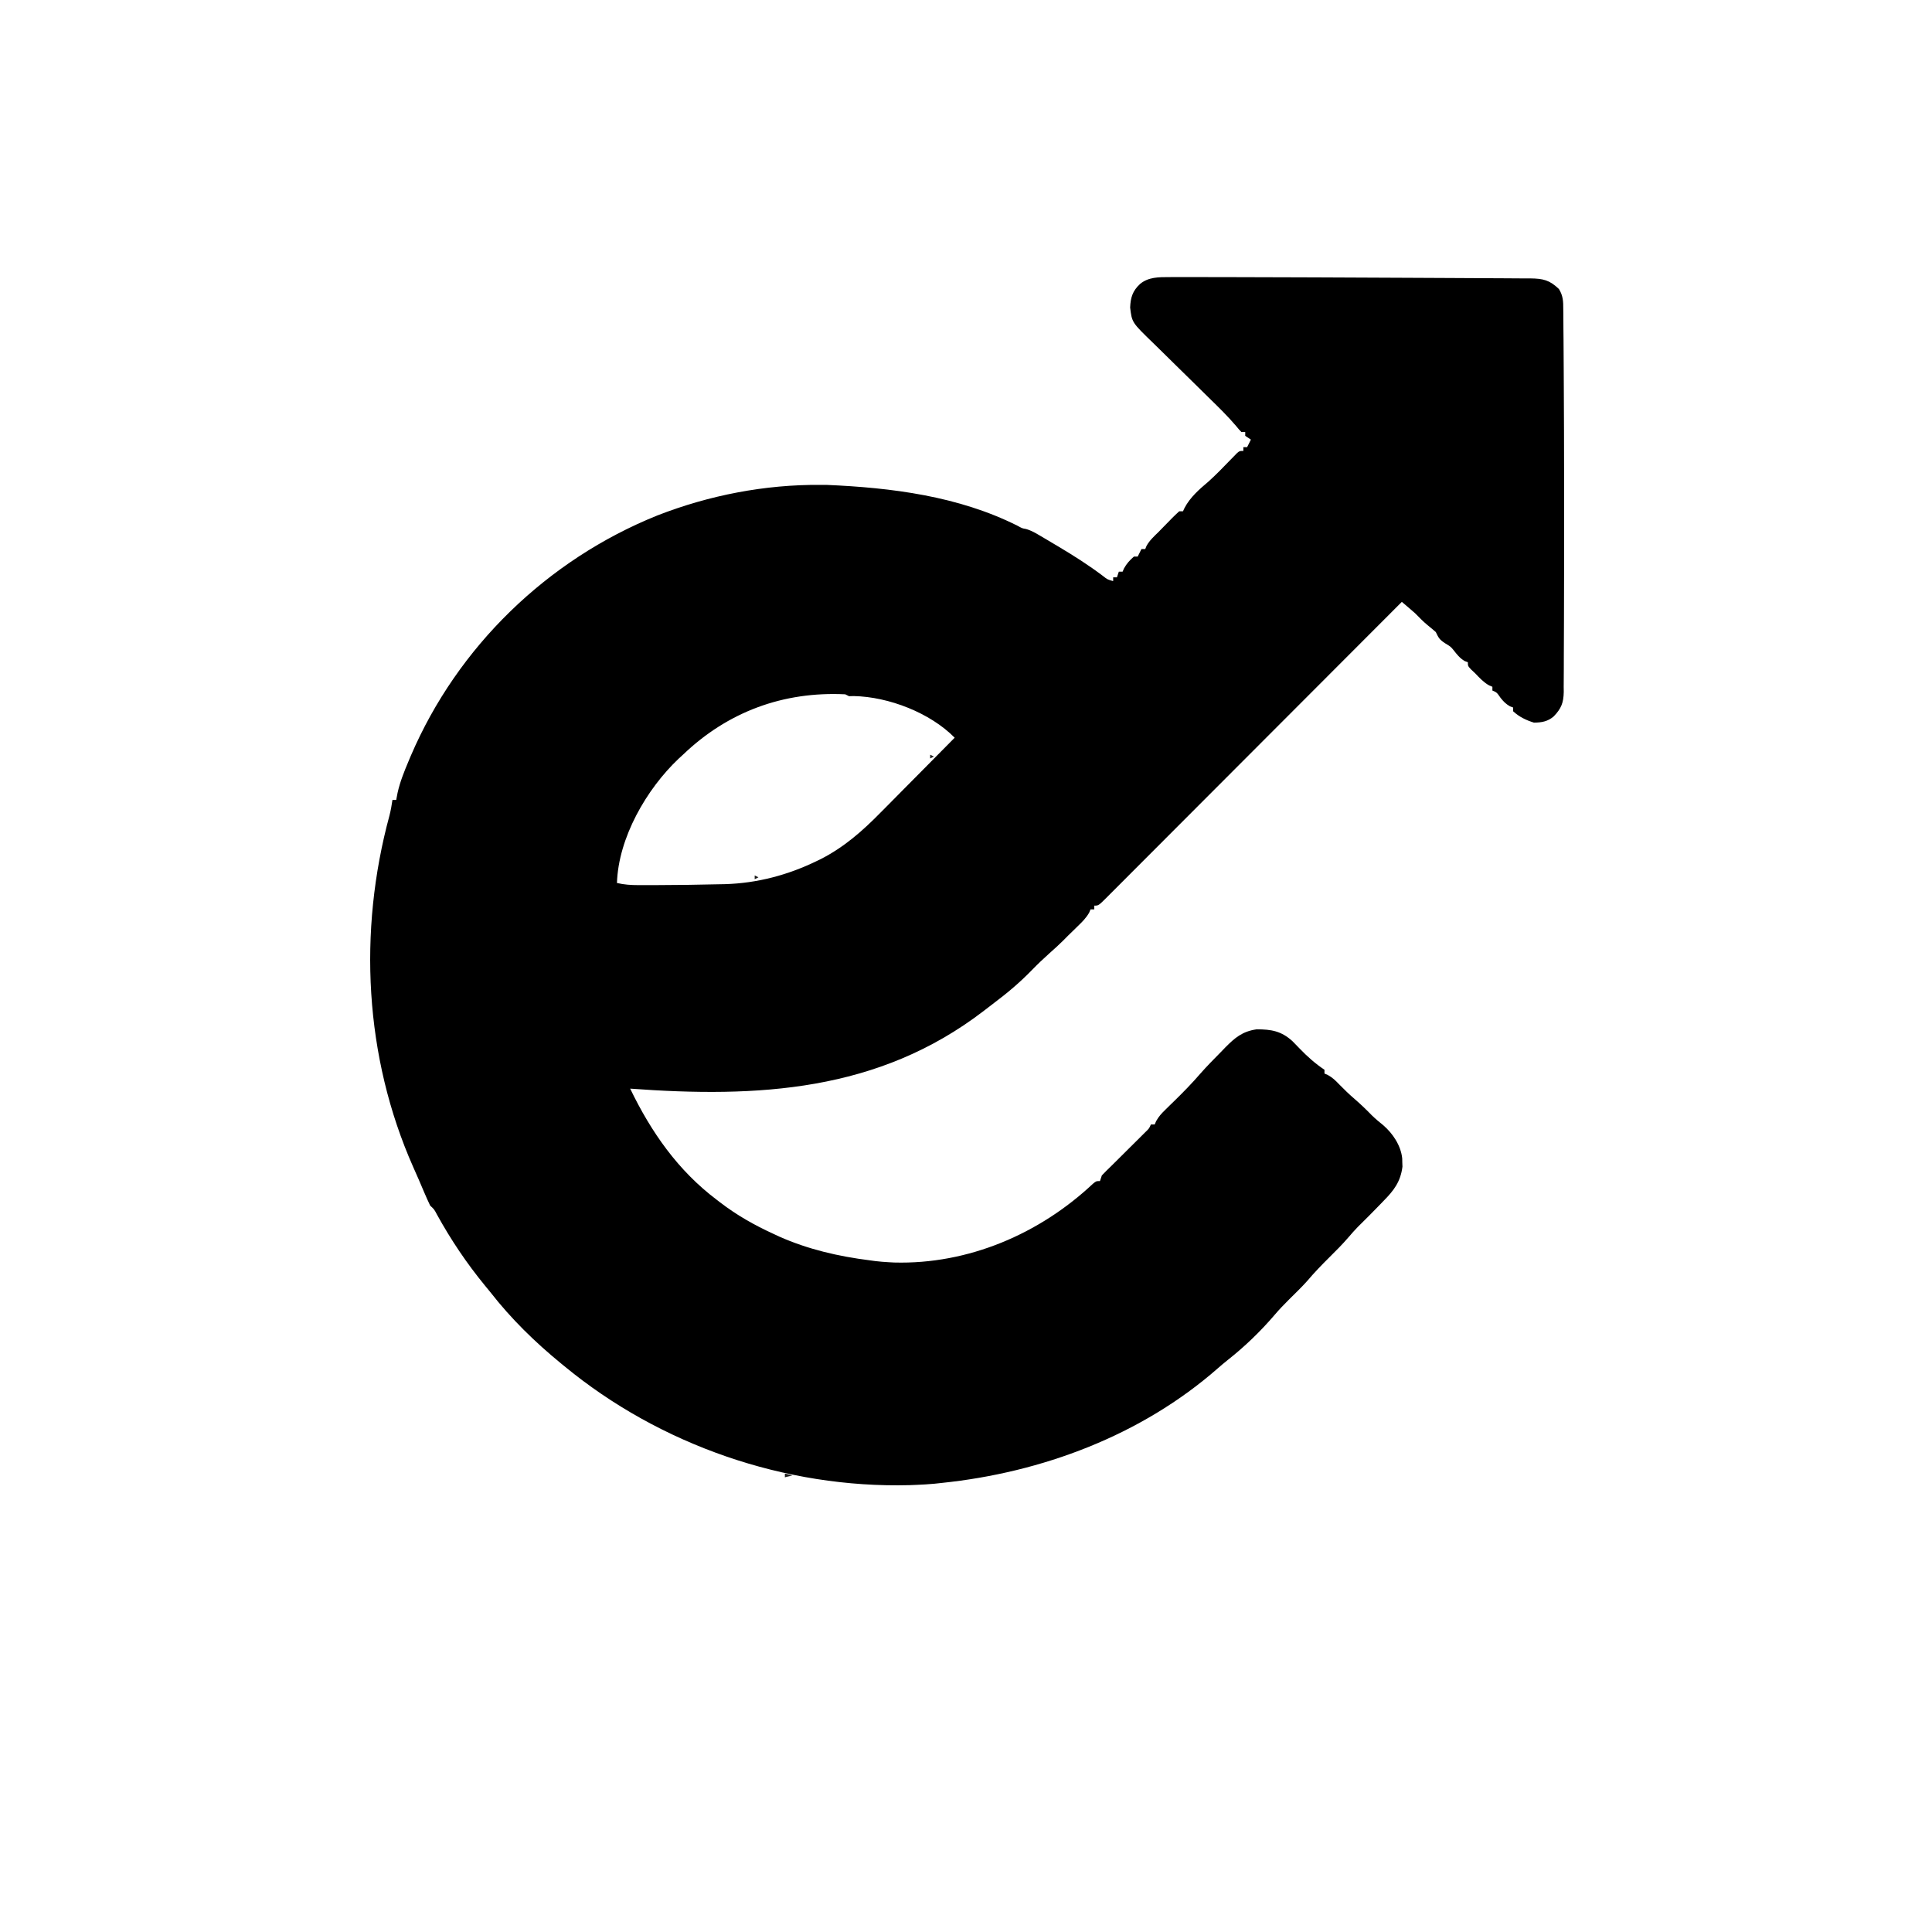
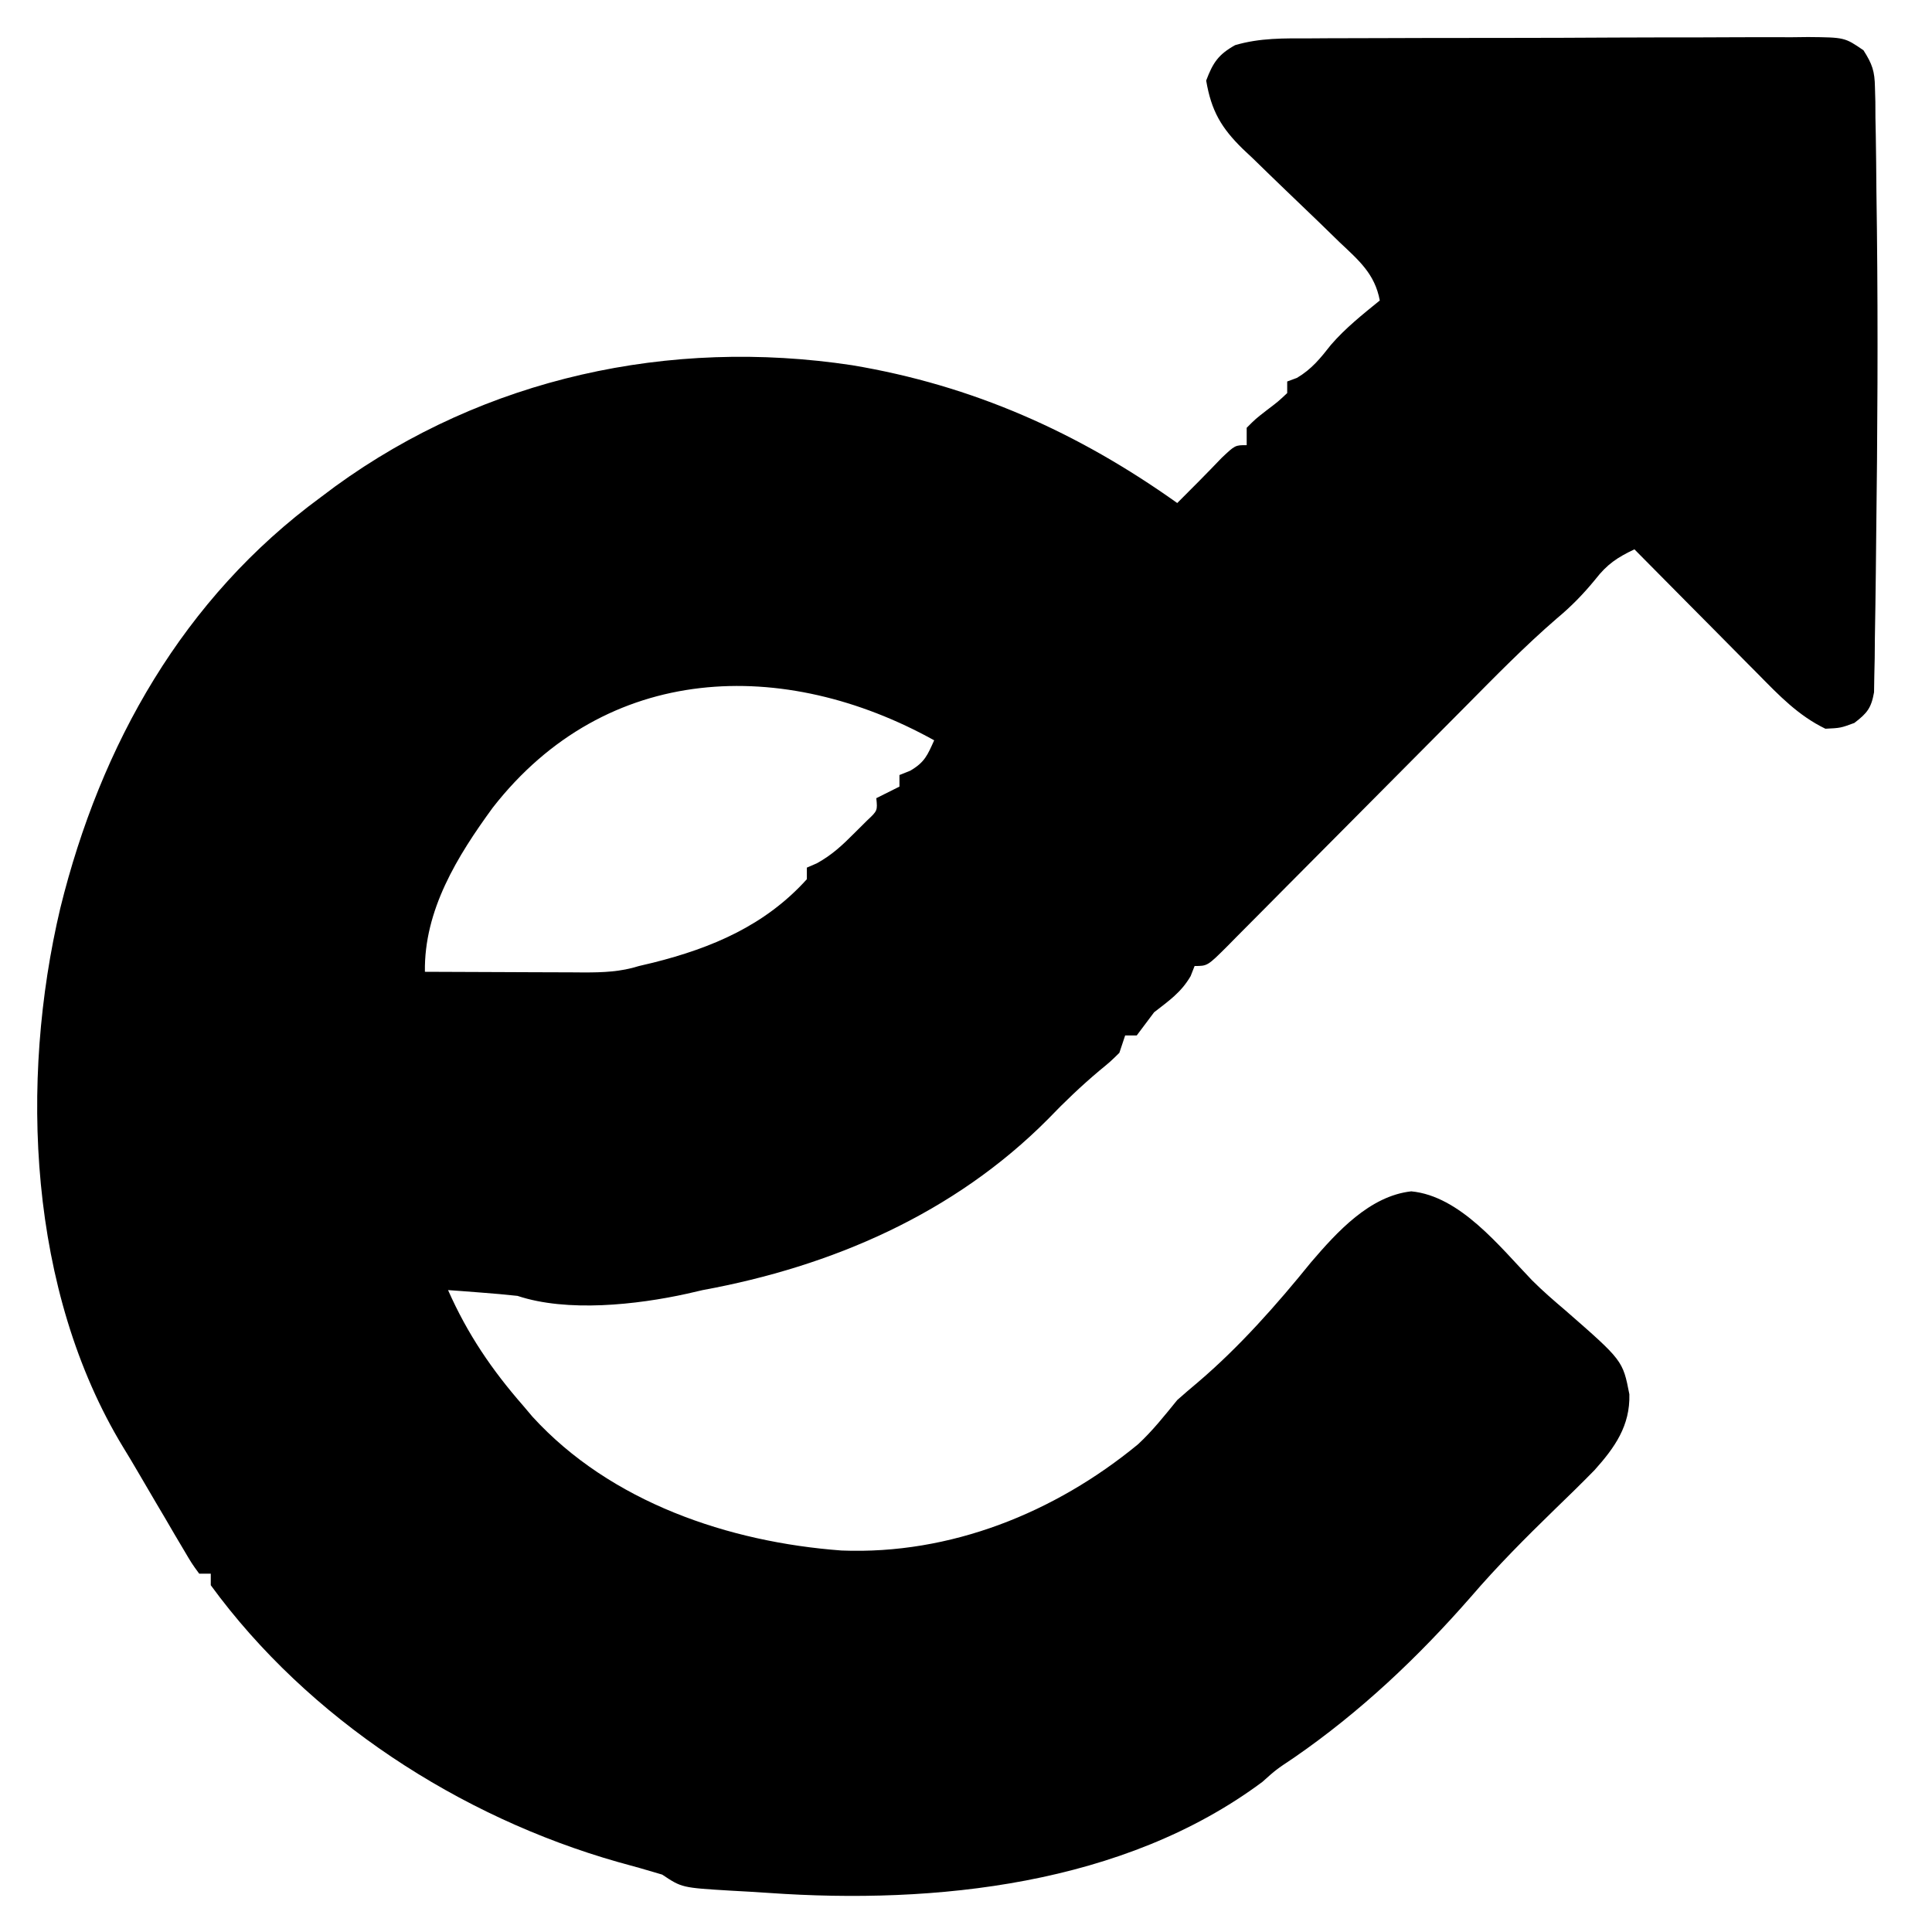
- <svg xmlns="http://www.w3.org/2000/svg" version="1.1" width="1024" height="1024">
-   <path d="M0 0 C1.133 -0.003 2.266 -0.006 3.433 -0.009 C4.68 -0.007 5.927 -0.005 7.211 -0.003 C8.579 -0.005 9.947 -0.006 11.314 -0.008 C15.121 -0.011 18.928 -0.006 22.735 0 C25.162 0.004 27.589 0.007 30.016 0.01 C42.575 0.026 55.134 0.069 67.693 0.116 C71.493 0.13 75.294 0.143 79.095 0.155 C94.934 0.208 110.774 0.276 126.613 0.368 C133.936 0.411 141.259 0.449 148.582 0.475 C154.907 0.498 161.232 0.531 167.556 0.578 C170.835 0.602 174.114 0.619 177.393 0.627 C180.991 0.637 184.588 0.665 188.186 0.697 C189.244 0.696 190.302 0.694 191.392 0.693 C198.143 0.78 201.604 1.548 206.559 6.325 C208.76 9.907 208.863 12.922 208.844 17.004 C208.855 17.793 208.867 18.582 208.88 19.395 C208.914 22.045 208.92 24.694 208.926 27.344 C208.945 29.257 208.964 31.171 208.986 33.084 C209.038 38.316 209.063 43.547 209.081 48.779 C209.094 52.064 209.113 55.349 209.135 58.635 C209.234 74.166 209.267 89.696 209.278 105.228 C209.282 109.201 209.288 113.174 209.296 117.147 C209.323 132.106 209.323 147.064 209.263 162.022 C209.236 168.637 209.217 175.253 209.22 181.868 C209.222 188.127 209.194 194.386 209.143 200.645 C209.129 202.957 209.125 205.269 209.132 207.581 C209.139 210.751 209.109 213.919 209.071 217.09 C209.081 218.011 209.092 218.932 209.103 219.882 C208.981 225.631 207.793 228.663 203.792 232.831 C200.628 235.551 197.371 236.108 193.282 236.129 C189.098 234.826 185.524 233.112 182.282 230.129 C182.282 229.469 182.282 228.809 182.282 228.129 C181.725 227.923 181.168 227.717 180.594 227.504 C178.335 226.161 177.282 225.078 175.657 223.067 C173.611 220.121 173.611 220.121 171.282 219.129 C171.282 218.469 171.282 217.809 171.282 217.129 C170.446 216.789 170.446 216.789 169.594 216.442 C166.629 214.759 164.628 212.593 162.282 210.129 C161.519 209.408 160.755 208.686 159.969 207.942 C158.282 206.129 158.282 206.129 158.282 204.129 C157.725 203.923 157.168 203.717 156.594 203.504 C153.977 201.948 152.507 200.02 150.645 197.645 C149.137 195.843 149.137 195.843 146.094 194.004 C143.115 192.018 142.767 191.193 141.282 188.129 C139.825 186.867 138.363 185.608 136.852 184.411 C134.496 182.488 132.431 180.279 130.282 178.129 C129.07 177.066 127.85 176.013 126.622 174.969 C125.995 174.435 125.368 173.902 124.723 173.352 C124.247 172.948 123.772 172.545 123.282 172.129 C122.04 173.374 122.04 173.374 120.773 174.644 C101.138 194.322 81.499 213.994 61.853 233.661 C59.437 236.079 57.021 238.498 54.605 240.916 C54.124 241.398 53.643 241.879 53.148 242.375 C45.351 250.181 37.557 257.99 29.765 265.8 C21.775 273.809 13.781 281.814 5.784 289.815 C1.29 294.312 -3.202 298.81 -7.69 303.313 C-11.91 307.546 -16.134 311.774 -20.361 315.999 C-21.917 317.555 -23.471 319.112 -25.022 320.672 C-27.132 322.792 -29.248 324.905 -31.366 327.017 C-32.296 327.957 -32.296 327.957 -33.246 328.916 C-37.49 333.129 -37.49 333.129 -39.718 333.129 C-39.718 333.789 -39.718 334.449 -39.718 335.129 C-40.378 335.129 -41.038 335.129 -41.718 335.129 C-41.949 335.688 -42.18 336.246 -42.417 336.821 C-44.064 339.742 -46.129 341.73 -48.531 344.067 C-49.383 344.901 -50.235 345.735 -51.113 346.594 C-52.403 347.849 -52.403 347.849 -53.718 349.129 C-54.556 349.975 -55.394 350.821 -56.257 351.692 C-58.535 353.948 -60.873 356.077 -63.281 358.192 C-66.642 361.186 -69.858 364.257 -72.991 367.485 C-79.203 373.873 -85.792 379.435 -92.919 384.775 C-94.695 386.112 -96.449 387.474 -98.203 388.84 C-154.207 431.897 -218.208 435.059 -285.718 430.129 C-274.574 453.2 -260.37 473.578 -239.718 489.129 C-239.195 489.533 -238.673 489.936 -238.134 490.351 C-229.211 497.206 -219.94 502.456 -209.718 507.129 C-208.736 507.59 -207.754 508.05 -206.742 508.524 C-191.415 515.324 -175.289 519.051 -158.718 521.129 C-157.755 521.261 -156.792 521.392 -155.8 521.528 C-153.436 521.813 -151.096 522.002 -148.718 522.129 C-147.75 522.182 -146.782 522.235 -145.785 522.29 C-106.537 523.353 -68.782 507.148 -40.425 480.528 C-38.718 479.129 -38.718 479.129 -36.718 479.129 C-36.388 478.139 -36.058 477.149 -35.718 476.129 C-34.098 474.418 -32.424 472.756 -30.718 471.129 C-29.93 470.347 -29.142 469.564 -28.331 468.758 C-27.525 467.959 -26.72 467.16 -25.89 466.336 C-24.083 464.538 -22.275 462.74 -20.468 460.942 C-19.545 460.027 -18.622 459.113 -17.671 458.17 C-16.795 457.297 -15.918 456.424 -15.015 455.524 C-14.214 454.728 -13.413 453.933 -12.588 453.113 C-10.666 451.265 -10.666 451.265 -9.718 449.129 C-9.058 449.129 -8.398 449.129 -7.718 449.129 C-7.337 448.258 -7.337 448.258 -6.948 447.369 C-5.586 444.888 -4.075 443.274 -2.05 441.301 C-1.321 440.583 -0.592 439.865 0.159 439.125 C0.921 438.384 1.684 437.643 2.469 436.879 C7.335 432.128 12.035 427.344 16.47 422.188 C19.929 418.257 23.604 414.541 27.282 410.817 C28.05 410.02 28.818 409.222 29.61 408.401 C34.832 403.121 38.785 399.773 46.309 398.696 C54.114 398.685 59.405 399.612 65.266 404.93 C66.617 406.279 67.949 407.646 69.262 409.032 C73.236 413.159 77.514 416.951 82.282 420.129 C82.282 420.789 82.282 421.449 82.282 422.129 C82.864 422.383 83.447 422.637 84.047 422.899 C86.524 424.263 88.087 425.772 90.032 427.817 C92.712 430.572 95.428 433.189 98.344 435.692 C101.555 438.452 104.54 441.354 107.493 444.387 C109.377 446.222 111.367 447.846 113.407 449.504 C118.494 453.871 122.785 460.282 123.485 467.11 C123.5 467.838 123.516 468.567 123.532 469.317 C123.558 470.032 123.583 470.748 123.61 471.485 C122.624 479.428 119.045 484.127 113.594 489.629 C112.651 490.61 112.651 490.61 111.69 491.61 C107.845 495.594 103.933 499.513 99.985 503.395 C98.27 505.142 96.681 506.953 95.094 508.817 C91.837 512.613 88.336 516.116 84.782 519.629 C80.727 523.639 76.842 527.688 73.153 532.04 C70.14 535.405 66.895 538.536 63.682 541.71 C60.957 544.414 58.328 547.137 55.844 550.067 C48.349 558.821 40.02 566.845 30.977 573.981 C29.208 575.391 27.471 576.844 25.774 578.34 C-14.817 613.961 -67.573 633.649 -120.718 639.129 C-121.951 639.262 -123.183 639.395 -124.453 639.532 C-127.544 639.818 -130.616 640.004 -133.718 640.129 C-135.654 640.209 -135.654 640.209 -137.628 640.29 C-203.551 642.008 -269.988 619.011 -320.718 577.129 C-321.279 576.671 -321.84 576.213 -322.418 575.741 C-336.136 564.497 -348.812 552.135 -359.718 538.129 C-360.667 536.967 -361.619 535.807 -362.574 534.649 C-372.332 522.757 -380.698 510.327 -388.125 496.86 C-389.583 494.095 -389.583 494.095 -391.718 492.129 C-392.816 489.83 -393.847 487.535 -394.843 485.192 C-395.148 484.48 -395.453 483.767 -395.767 483.033 C-396.42 481.507 -397.071 479.981 -397.72 478.453 C-398.683 476.211 -399.675 473.984 -400.675 471.758 C-426.597 413.334 -429.946 346.745 -413.299 285.407 C-412.601 282.669 -412.106 279.927 -411.718 277.129 C-411.058 277.129 -410.398 277.129 -409.718 277.129 C-409.48 275.878 -409.241 274.626 -408.996 273.336 C-407.706 267.566 -405.572 262.254 -403.281 256.817 C-402.843 255.773 -402.405 254.729 -401.953 253.654 C-377.154 195.839 -329.589 149.817 -271.371 126.356 C-243.94 115.64 -214.21 109.868 -184.718 110.129 C-183.728 110.129 -182.738 110.129 -181.718 110.129 C-147.146 111.601 -111.725 116.077 -80.378 131.805 C-77.928 133.164 -77.928 133.164 -75.915 133.509 C-72.939 134.349 -70.577 135.807 -67.914 137.375 C-66.779 138.044 -65.644 138.712 -64.474 139.401 C-63.264 140.122 -62.053 140.844 -60.843 141.567 C-59.932 142.108 -59.932 142.108 -59.002 142.659 C-50.767 147.55 -42.769 152.625 -35.125 158.407 C-32.758 160.28 -32.758 160.28 -29.718 161.129 C-29.718 160.469 -29.718 159.809 -29.718 159.129 C-29.058 159.129 -28.398 159.129 -27.718 159.129 C-27.388 158.139 -27.058 157.149 -26.718 156.129 C-26.058 156.129 -25.398 156.129 -24.718 156.129 C-24.471 155.552 -24.223 154.974 -23.968 154.379 C-22.535 151.8 -20.934 150.068 -18.718 148.129 C-18.058 148.129 -17.398 148.129 -16.718 148.129 C-16.058 146.809 -15.398 145.489 -14.718 144.129 C-14.058 144.129 -13.398 144.129 -12.718 144.129 C-12.491 143.573 -12.265 143.016 -12.031 142.442 C-10.348 139.476 -8.155 137.518 -5.718 135.129 C-4.775 134.167 -3.833 133.202 -2.894 132.235 C-1.94 131.262 -0.985 130.29 -0.031 129.317 C0.455 128.815 0.94 128.313 1.44 127.795 C2.683 126.535 3.979 125.327 5.282 124.129 C5.942 124.129 6.602 124.129 7.282 124.129 C7.558 123.538 7.833 122.946 8.118 122.336 C11.121 116.642 15.934 112.471 20.79 108.372 C24.886 104.686 28.702 100.712 32.534 96.752 C33.411 95.858 33.411 95.858 34.305 94.946 C35.093 94.133 35.093 94.133 35.896 93.303 C37.282 92.129 37.282 92.129 39.282 92.129 C39.282 91.469 39.282 90.809 39.282 90.129 C39.942 90.129 40.602 90.129 41.282 90.129 C41.942 88.809 42.602 87.489 43.282 86.129 C42.292 85.469 41.302 84.809 40.282 84.129 C40.282 83.469 40.282 82.809 40.282 82.129 C39.622 82.129 38.962 82.129 38.282 82.129 C36.952 80.773 36.952 80.773 35.363 78.828 C31.045 73.755 26.322 69.132 21.559 64.484 C18.828 61.815 16.113 59.13 13.395 56.448 C9.958 53.058 6.516 49.673 3.059 46.304 C0.243 43.559 -2.558 40.799 -5.349 38.029 C-6.408 36.984 -7.471 35.945 -8.54 34.911 C-19.778 24.039 -19.778 24.039 -20.718 16.129 C-20.507 10.822 -19.418 7.307 -15.468 3.629 C-11.004 -0.057 -5.58 0.005 0 0 Z M-257.718 253.129 C-258.467 253.815 -259.216 254.501 -259.988 255.208 C-277.11 271.4 -291.945 297.174 -292.718 321.129 C-288.86 322.033 -285.279 322.258 -281.32 322.262 C-280.051 322.264 -278.781 322.267 -277.474 322.269 C-276.097 322.265 -274.72 322.26 -273.343 322.254 C-272.643 322.253 -271.943 322.251 -271.221 322.249 C-260.531 322.215 -249.843 322.084 -239.156 321.817 C-237.929 321.794 -236.702 321.772 -235.438 321.749 C-218.281 321.234 -202.002 316.896 -186.593 309.379 C-185.997 309.093 -185.401 308.807 -184.787 308.511 C-172.467 302.245 -162.656 293.646 -153.074 283.875 C-151.927 282.722 -150.78 281.569 -149.632 280.417 C-146.652 277.422 -143.685 274.415 -140.72 271.406 C-137.677 268.321 -134.622 265.248 -131.568 262.174 C-125.607 256.171 -119.658 250.154 -113.718 244.129 C-126.688 230.956 -148.652 222.432 -167.218 222.059 C-168.043 222.082 -168.868 222.105 -169.718 222.129 C-170.708 221.634 -170.708 221.634 -171.718 221.129 C-204.52 219.519 -233.968 230.36 -257.718 253.129 Z " fill="#000000" transform="translate(619.7183,146.8706)" />
-   <path d="M0 0 C1.32 0.33 2.64 0.66 4 1 C2.68 1.33 1.36 1.66 0 2 C0 1.34 0 0.68 0 0 Z " fill="#20201F" transform="translate(416,781)" />
-   <path d="M0 0 C0.99 0.495 0.99 0.495 2 1 C1.01 1.495 1.01 1.495 0 2 C0 1.34 0 0.68 0 0 Z " fill="#1B1B1A" transform="translate(400,464)" />
-   <path d="M0 0 C0.99 0.495 0.99 0.495 2 1 C1.01 1.495 1.01 1.495 0 2 C0 1.34 0 0.68 0 0 Z " fill="#262625" transform="translate(493,400)" />
-   <path d="M0 0 C3 1 3 1 3 1 Z " fill="#20201F" transform="translate(787,146)" />
-   <path d="M0 0 C2 1 2 1 2 1 Z " fill="#1B1B1A" transform="translate(612,749)" />
-   <path d="" fill="#2C2C2B" transform="translate(0,0)" />
-   <path d="" fill="#2F2F2E" transform="translate(0,0)" />
-   <path d="" fill="#2A2A29" transform="translate(0,0)" />
-   <path d="M0 0 C2 1 2 1 2 1 Z " fill="#1B1B1A" transform="translate(396,465)" />
-   <path d="" fill="#222221" transform="translate(0,0)" />
-   <path d="M0 0 C2 1 2 1 2 1 Z " fill="#222221" transform="translate(458,371)" />
-   <path d="M0 0 C2 1 2 1 2 1 Z " fill="#2A2A29" transform="translate(724,338)" />
-   <path d="" fill="#222221" transform="translate(0,0)" />
-   <path d="" fill="#1B1B1A" transform="translate(0,0)" />
-   <path d="M0 0 C2 1 2 1 2 1 Z " fill="#222221" transform="translate(526,272)" />
-   <path d="M0 0 C2 1 2 1 2 1 Z " fill="#222221" transform="translate(451,256)" />
-   <path d="M0 0 C2 1 2 1 2 1 Z " fill="#2C2C2B" transform="translate(448,256)" />
-   <path d="M0 0 C2 1 2 1 2 1 Z " fill="#222221" transform="translate(420,256)" />
-   <path d="M0 0 C2 1 2 1 2 1 Z " fill="#2C2C2B" transform="translate(710,146)" />
-   <path d="" fill="#363635" transform="translate(0,0)" />
-   <path d="" fill="#2A2A29" transform="translate(0,0)" />
-   <path d="" fill="#1B1B1A" transform="translate(0,0)" />
-   <path d="" fill="#1B1B1A" transform="translate(0,0)" />
-   <path d="" fill="#1B1B1A" transform="translate(0,0)" />
-   <path d="" fill="#1B1B1A" transform="translate(0,0)" />
-   <path d="" fill="#1B1B1A" transform="translate(0,0)" />
-   <path d="" fill="#1B1B1A" transform="translate(0,0)" />
-   <path d="" fill="#1B1B1A" transform="translate(0,0)" />
-   <path d="" fill="#1B1B1A" transform="translate(0,0)" />
-   <path d="" fill="#1B1B1A" transform="translate(0,0)" />
-   <path d="" fill="#1B1B1A" transform="translate(0,0)" />
-   <path d="" fill="#1B1B1A" transform="translate(0,0)" />
-   <path d="" fill="#1B1B1A" transform="translate(0,0)" />
-   <path d="" fill="#1B1B1A" transform="translate(0,0)" />
-   <path d="" fill="#2A2A29" transform="translate(0,0)" />
-   <path d="" fill="#1B1B1A" transform="translate(0,0)" />
-   <path d="" fill="#1B1B1A" transform="translate(0,0)" />
-   <path d="" fill="#1B1B1A" transform="translate(0,0)" />
-   <path d="" fill="#2F2F2E" transform="translate(0,0)" />
-   <path d="" fill="#1B1B1A" transform="translate(0,0)" />
-   <path d="" fill="#2A2A29" transform="translate(0,0)" />
-   <path d="" fill="#1B1B1A" transform="translate(0,0)" />
-   <path d="" fill="#2A2A29" transform="translate(0,0)" />
-   <path d="" fill="#2F2F2E" transform="translate(0,0)" />
-   <path d="" fill="#1B1B1A" transform="translate(0,0)" />
-   <path d="" fill="#1B1B1A" transform="translate(0,0)" />
-   <path d="" fill="#1B1B1A" transform="translate(0,0)" />
-   <path d="" fill="#1B1B1A" transform="translate(0,0)" />
-   <path d="" fill="#2A2A29" transform="translate(0,0)" />
-   <path d="" fill="#1B1B1A" transform="translate(0,0)" />
-   <path d="" fill="#1B1B1A" transform="translate(0,0)" />
-   <path d="" fill="#1B1B1A" transform="translate(0,0)" />
-   <path d="" fill="#1B1B1A" transform="translate(0,0)" />
-   <path d="" fill="#1B1B1A" transform="translate(0,0)" />
-   <path d="" fill="#1B1B1A" transform="translate(0,0)" />
-   <path d="" fill="#1B1B1A" transform="translate(0,0)" />
-   <path d="" fill="#2A2A29" transform="translate(0,0)" />
-   <path d="" fill="#1B1B1A" transform="translate(0,0)" />
-   <path d="" fill="#2A2A29" transform="translate(0,0)" />
-   <path d="" fill="#1B1B1A" transform="translate(0,0)" />
-   <path d="" fill="#1B1B1A" transform="translate(0,0)" />
-   <path d="" fill="#1B1B1A" transform="translate(0,0)" />
-   <path d="" fill="#1B1B1A" transform="translate(0,0)" />
-   <path d="" fill="#1B1B1A" transform="translate(0,0)" />
-   <path d="" fill="#1B1B1A" transform="translate(0,0)" />
-   <path d="" fill="#1B1B1A" transform="translate(0,0)" />
-   <path d="" fill="#2A2A29" transform="translate(0,0)" />
-   <path d="" fill="#1B1B1A" transform="translate(0,0)" />
-   <path d="" fill="#2A2A29" transform="translate(0,0)" />
-   <path d="" fill="#1B1B1A" transform="translate(0,0)" />
-   <path d="" fill="#1B1B1A" transform="translate(0,0)" />
-   <path d="" fill="#2A2A29" transform="translate(0,0)" />
-   <path d="" fill="#1B1B1A" transform="translate(0,0)" />
-   <path d="" fill="#1B1B1A" transform="translate(0,0)" />
-   <path d="" fill="#2A2A29" transform="translate(0,0)" />
-   <path d="" fill="#1B1B1A" transform="translate(0,0)" />
-   <path d="" fill="#1B1B1A" transform="translate(0,0)" />
-   <path d="" fill="#1B1B1A" transform="translate(0,0)" />
-   <path d="" fill="#1B1B1A" transform="translate(0,0)" />
-   <path d="" fill="#2A2A29" transform="translate(0,0)" />
-   <path d="" fill="#1B1B1A" transform="translate(0,0)" />
-   <path d="" fill="#1B1B1A" transform="translate(0,0)" />
-   <path d="" fill="#2F2F2E" transform="translate(0,0)" />
-   <path d="" fill="#1B1B1A" transform="translate(0,0)" />
-   <path d="" fill="#1B1B1A" transform="translate(0,0)" />
-   <path d="" fill="#2A2A29" transform="translate(0,0)" />
-   <path d="" fill="#1B1B1A" transform="translate(0,0)" />
-   <path d="" fill="#2F2F2E" transform="translate(0,0)" />
-   <path d="" fill="#2F2F2E" transform="translate(0,0)" />
-   <path d="" fill="#1B1B1A" transform="translate(0,0)" />
-   <path d="" fill="#2A2A29" transform="translate(0,0)" />
-   <path d="" fill="#1B1B1A" transform="translate(0,0)" />
-   <path d="" fill="#1B1B1A" transform="translate(0,0)" />
-   <path d="" fill="#2A2A29" transform="translate(0,0)" />
-   <path d="" fill="#2A2A29" transform="translate(0,0)" />
-   <path d="" fill="#2A2A29" transform="translate(0,0)" />
-   <path d="" fill="#2F2F2E" transform="translate(0,0)" />
-   <path d="" fill="#2A2A29" transform="translate(0,0)" />
-   <path d="" fill="#1B1B1A" transform="translate(0,0)" />
-   <path d="" fill="#2A2A29" transform="translate(0,0)" />
-   <path d="" fill="#343534" transform="translate(0,0)" />
-   <path d="" fill="#1B1B1A" transform="translate(0,0)" />
-   <path d="" fill="#1B1B1A" transform="translate(0,0)" />
-   <path d="" fill="#2A2A29" transform="translate(0,0)" />
-   <path d="" fill="#1B1B1A" transform="translate(0,0)" />
-   <path d="" fill="#1B1B1A" transform="translate(0,0)" />
-   <path d="" fill="#1B1B1A" transform="translate(0,0)" />
-   <path d="" fill="#1B1B1A" transform="translate(0,0)" />
-   <path d="" fill="#1B1B1A" transform="translate(0,0)" />
-   <path d="" fill="#1B1B1A" transform="translate(0,0)" />
-   <path d="" fill="#1B1B1A" transform="translate(0,0)" />
-   <path d="" fill="#1B1B1A" transform="translate(0,0)" />
-   <path d="" fill="#1B1B1A" transform="translate(0,0)" />
-   <path d="" fill="#1B1B1A" transform="translate(0,0)" />
-   <path d="" fill="#1B1B1A" transform="translate(0,0)" />
-   <path d="" fill="#1B1B1A" transform="translate(0,0)" />
-   <path d="" fill="#2A2A29" transform="translate(0,0)" />
-   <path d="" fill="#1B1B1A" transform="translate(0,0)" />
-   <path d="" fill="#1B1B1A" transform="translate(0,0)" />
-   <path d="" fill="#2F2F2E" transform="translate(0,0)" />
-   <path d="" fill="#2F2F2E" transform="translate(0,0)" />
-   <path d="" fill="#2A2A29" transform="translate(0,0)" />
-   <path d="" fill="#1B1B1A" transform="translate(0,0)" />
-   <path d="" fill="#1B1B1A" transform="translate(0,0)" />
-   <path d="" fill="#1B1B1A" transform="translate(0,0)" />
-   <path d="" fill="#2A2A29" transform="translate(0,0)" />
-   <path d="" fill="#1B1B1A" transform="translate(0,0)" />
-   <path d="" fill="#2F2F2E" transform="translate(0,0)" />
-   <path d="" fill="#1B1B1A" transform="translate(0,0)" />
-   <path d="" fill="#2A2A29" transform="translate(0,0)" />
-   <path d="" fill="#2A2A29" transform="translate(0,0)" />
-   <path d="" fill="#2A2A29" transform="translate(0,0)" />
-   <path d="" fill="#1B1B1A" transform="translate(0,0)" />
-   <path d="" fill="#343534" transform="translate(0,0)" />
-   <path d="" fill="#2A2A29" transform="translate(0,0)" />
-   <path d="" fill="#1B1B1A" transform="translate(0,0)" />
-   <path d="" fill="#2F2F2E" transform="translate(0,0)" />
-   <path d="" fill="#1B1B1A" transform="translate(0,0)" />
-   <path d="" fill="#343534" transform="translate(0,0)" />
-   <path d="" fill="#1B1B1A" transform="translate(0,0)" />
-   <path d="" fill="#1B1B1A" transform="translate(0,0)" />
-   <path d="" fill="#2F2F2E" transform="translate(0,0)" />
-   <path d="" fill="#343534" transform="translate(0,0)" />
-   <path d="" fill="#1B1B1A" transform="translate(0,0)" />
-   <path d="" fill="#2A2A29" transform="translate(0,0)" />
-   <path d="" fill="#1B1B1A" transform="translate(0,0)" />
-   <path d="" fill="#363635" transform="translate(0,0)" />
-   <path d="" fill="#2A2A29" transform="translate(0,0)" />
-   <path d="" fill="#1B1B1A" transform="translate(0,0)" />
-   <path d="" fill="#343534" transform="translate(0,0)" />
-   <path d="" fill="#1B1B1A" transform="translate(0,0)" />
-   <path d="" fill="#1B1B1A" transform="translate(0,0)" />
-   <path d="" fill="#1B1B1A" transform="translate(0,0)" />
-   <path d="" fill="#2A2A29" transform="translate(0,0)" />
-   <path d="" fill="#2A2A29" transform="translate(0,0)" />
-   <path d="" fill="#1B1B1A" transform="translate(0,0)" />
-   <path d="" fill="#1B1B1A" transform="translate(0,0)" />
-   <path d="" fill="#1B1B1A" transform="translate(0,0)" />
-   <path d="" fill="#1B1B1A" transform="translate(0,0)" />
-   <path d="" fill="#1B1B1A" transform="translate(0,0)" />
-   <path d="" fill="#1B1B1A" transform="translate(0,0)" />
-   <path d="" fill="#1B1B1A" transform="translate(0,0)" />
-   <path d="" fill="#363635" transform="translate(0,0)" />
+ <svg xmlns="http://www.w3.org/2000/svg" role="img" viewBox="90.58 66.08 330.84 333.84">
+   <path d="M0 0 C0.999 -0.007 1.998 -0.013 3.027 -0.02 C6.325 -0.039 9.622 -0.043 12.92 -0.045 C15.212 -0.052 17.505 -0.059 19.797 -0.066 C24.6 -0.078 29.402 -0.081 34.205 -0.08 C40.364 -0.08 46.523 -0.107 52.683 -0.142 C57.416 -0.164 62.148 -0.168 66.881 -0.167 C69.153 -0.169 71.424 -0.178 73.695 -0.194 C76.868 -0.213 80.039 -0.207 83.211 -0.195 C84.622 -0.212 84.622 -0.212 86.062 -0.229 C92.372 -0.168 92.372 -0.168 95.62 2.059 C97.145 4.454 97.556 5.665 97.603 8.474 C97.625 9.303 97.648 10.133 97.672 10.987 C97.676 11.892 97.681 12.796 97.685 13.728 C97.714 15.175 97.714 15.175 97.744 16.651 C97.802 19.864 97.829 23.077 97.853 26.291 C97.882 28.538 97.912 30.785 97.942 33.033 C98.143 50.779 98.041 68.528 97.815 86.274 C97.791 88.292 97.771 90.31 97.753 92.328 C97.714 96.107 97.654 99.886 97.588 103.666 C97.578 104.801 97.568 105.936 97.559 107.105 C97.536 108.144 97.513 109.182 97.489 110.251 C97.475 111.157 97.461 112.062 97.446 112.995 C96.961 115.742 96.231 116.615 94.041 118.291 C91.666 119.166 91.666 119.166 89.041 119.291 C84.35 117.017 81.033 113.541 77.427 109.873 C76.813 109.255 76.199 108.638 75.566 108.002 C73.615 106.04 71.672 104.072 69.728 102.103 C68.403 100.767 67.076 99.432 65.75 98.097 C62.508 94.834 59.273 91.564 56.041 88.291 C53.062 89.705 51.322 90.867 49.291 93.478 C47.234 95.994 45.144 98.145 42.648 100.22 C37.116 104.997 32.024 110.212 26.885 115.402 C25.047 117.257 23.205 119.11 21.362 120.961 C16.129 126.218 10.901 131.482 5.678 136.749 C2.47 139.984 -0.743 143.214 -3.959 146.441 C-5.182 147.67 -6.402 148.901 -7.621 150.134 C-9.316 151.847 -11.016 153.555 -12.719 155.261 C-13.222 155.774 -13.726 156.286 -14.245 156.814 C-17.731 160.291 -17.731 160.291 -19.959 160.291 C-20.186 160.868 -20.413 161.446 -20.647 162.041 C-22.294 164.865 -24.394 166.288 -26.959 168.291 C-27.516 169.033 -28.073 169.776 -28.647 170.541 C-29.08 171.118 -29.513 171.696 -29.959 172.291 C-30.619 172.291 -31.279 172.291 -31.959 172.291 C-32.289 173.281 -32.619 174.271 -32.959 175.291 C-34.49 176.798 -34.49 176.798 -36.459 178.416 C-39.578 181.047 -42.448 183.782 -45.272 186.728 C-61.508 203.075 -82.608 212.19 -104.959 216.291 C-105.845 216.495 -106.73 216.7 -107.643 216.912 C-116.383 218.841 -128.374 220.152 -136.959 217.291 C-139.018 217.067 -141.082 216.883 -143.147 216.728 C-144.233 216.644 -145.32 216.56 -146.44 216.474 C-147.271 216.414 -148.103 216.353 -148.959 216.291 C-145.601 223.879 -141.415 230.052 -135.959 236.291 C-135.438 236.907 -134.918 237.523 -134.381 238.158 C-120.877 252.957 -100.432 259.851 -80.959 261.291 C-62.164 262.032 -44.13 254.786 -29.737 242.939 C-27.214 240.599 -25.126 237.958 -22.959 235.291 C-21.789 234.25 -20.599 233.231 -19.397 232.228 C-12.193 226.09 -5.781 218.828 0.166 211.478 C4.657 206.236 10.292 200.027 17.478 199.228 C25.947 200.037 32.768 208.804 38.361 214.611 C40.196 216.445 42.126 218.112 44.103 219.791 C54.032 228.464 54.032 228.464 55.166 234.291 C55.316 239.722 52.653 243.495 49.136 247.411 C46.869 249.722 44.561 251.983 42.228 254.228 C37.208 259.107 32.335 263.998 27.772 269.31 C18.626 279.771 8.649 289.197 -2.787 297.091 C-5.889 299.158 -5.889 299.158 -8.256 301.279 C-32.208 319.105 -64.806 322.471 -93.52 320.459 C-95.723 320.307 -97.926 320.18 -100.131 320.064 C-108.557 319.558 -108.557 319.558 -111.959 317.291 C-114.516 316.517 -117.069 315.798 -119.647 315.103 C-146.935 307.334 -173.059 290.433 -189.959 267.291 C-189.959 266.631 -189.959 265.971 -189.959 265.291 C-190.619 265.291 -191.279 265.291 -191.959 265.291 C-193.224 263.566 -193.224 263.566 -194.639 261.162 C-195.156 260.291 -195.673 259.42 -196.205 258.523 C-196.743 257.601 -197.28 256.678 -197.834 255.728 C-198.364 254.833 -198.894 253.938 -199.44 253.015 C-200.483 251.248 -201.521 249.476 -202.552 247.701 C-203.384 246.276 -204.226 244.858 -205.093 243.454 C-221.487 216.475 -223.031 180.159 -215.959 150.291 C-208.992 122.024 -194.712 96.723 -170.959 79.291 C-169.712 78.357 -169.712 78.357 -168.44 77.404 C-142.568 58.621 -110.65 51.717 -79.161 56.475 C-58.331 59.95 -40.119 68.071 -22.959 80.291 C-20.37 77.71 -17.798 75.121 -15.272 72.478 C-12.959 70.291 -12.959 70.291 -10.959 70.291 C-10.959 69.301 -10.959 68.311 -10.959 67.291 C-9.428 65.755 -9.428 65.755 -7.459 64.228 C-5.524 62.761 -5.524 62.761 -3.959 61.291 C-3.959 60.631 -3.959 59.971 -3.959 59.291 C-3.402 59.084 -2.845 58.878 -2.272 58.666 C0.299 57.137 1.768 55.284 3.603 52.955 C6.105 50.059 9.078 47.699 12.041 45.291 C11.18 40.674 8.408 38.363 5.107 35.24 C3.889 34.054 2.671 32.869 1.453 31.683 C-0.47 29.829 -2.396 27.979 -4.328 26.135 C-6.194 24.347 -8.044 22.545 -9.893 20.74 C-10.47 20.198 -11.047 19.656 -11.642 19.098 C-15.336 15.473 -17.068 12.552 -17.959 7.291 C-16.79 4.196 -15.852 2.79 -12.961 1.172 C-8.632 -0.099 -4.49 -0.004 0 0 Z M-141.238 132.93 C-147.366 141.328 -153.118 150.634 -152.959 161.291 C-148.333 161.315 -143.706 161.333 -139.08 161.345 C-137.507 161.35 -135.933 161.357 -134.36 161.366 C-132.096 161.378 -129.832 161.384 -127.569 161.388 C-126.867 161.393 -126.166 161.399 -125.444 161.404 C-122.124 161.404 -119.134 161.294 -115.959 160.291 C-115.152 160.1 -114.345 159.909 -113.514 159.712 C-103.317 157.156 -94.137 153.25 -86.959 145.291 C-86.959 144.631 -86.959 143.971 -86.959 143.291 C-86.387 143.043 -85.815 142.796 -85.225 142.541 C-82.609 141.097 -80.811 139.408 -78.709 137.291 C-78.003 136.589 -77.296 135.888 -76.569 135.166 C-74.742 133.449 -74.742 133.449 -74.959 131.291 C-73.639 130.631 -72.319 129.971 -70.959 129.291 C-70.959 128.631 -70.959 127.971 -70.959 127.291 C-70.34 127.043 -69.722 126.796 -69.084 126.541 C-66.584 125.07 -66.126 123.876 -64.959 121.291 C-90.838 106.936 -121.577 107.713 -141.238 132.93 Z" transform="translate(316.96 72.71)" />
</svg>
